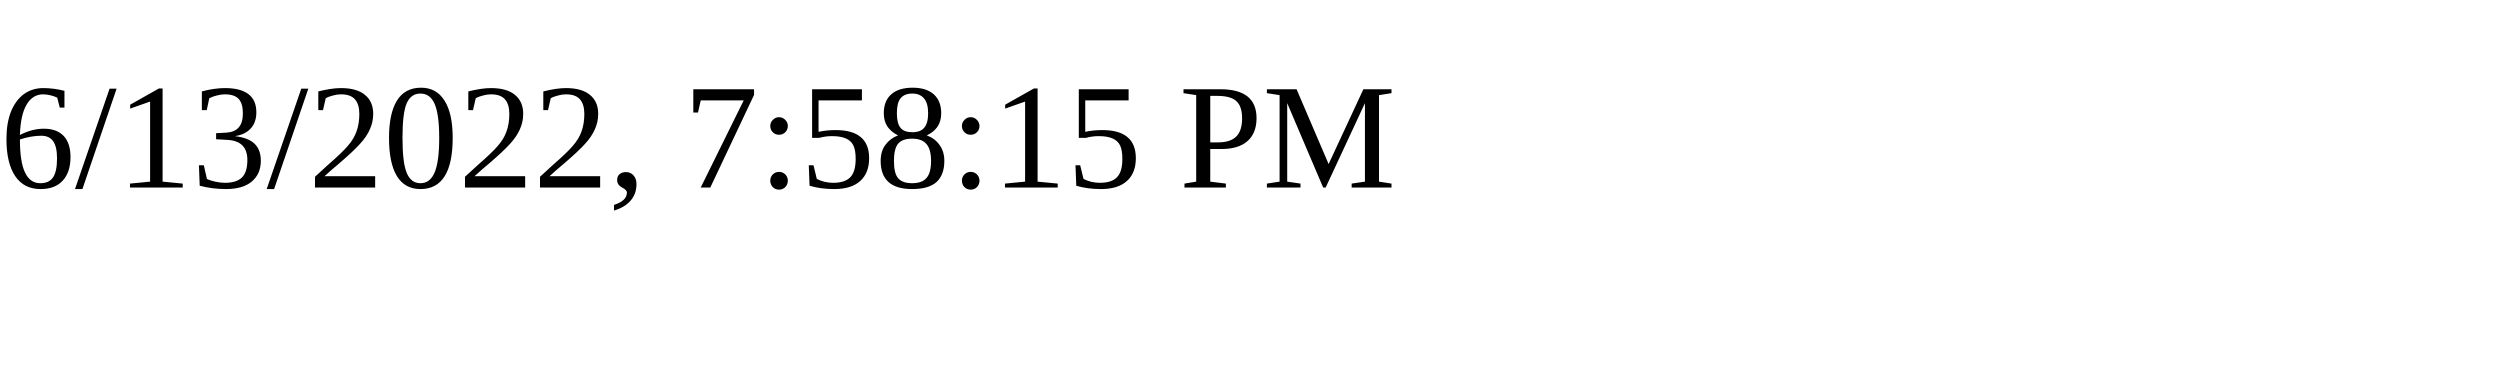
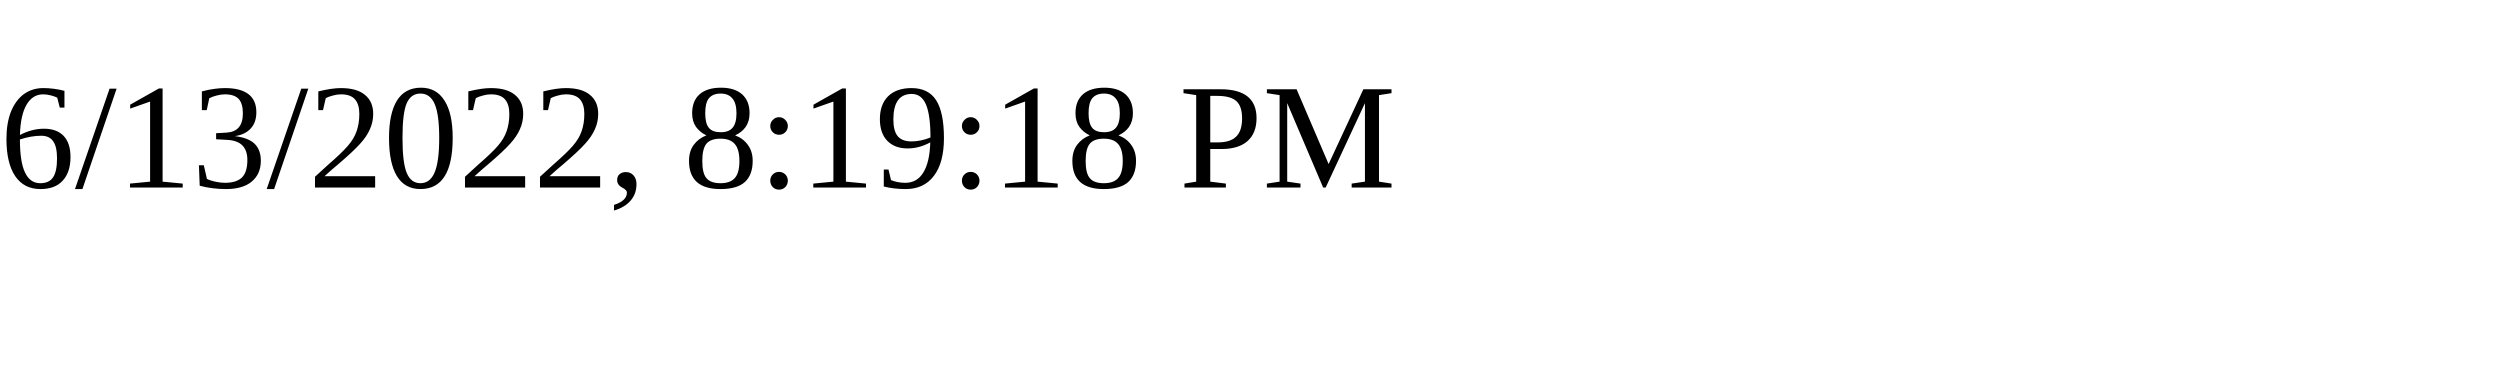
<svg xmlns="http://www.w3.org/2000/svg" height="30" width="200">
-   <text x="0" y="15">6/13/2022, 7:58:15 PM</text>
+   <text x="0" y="15">6/13/2022, 8:19:18 PM</text>
</svg>
